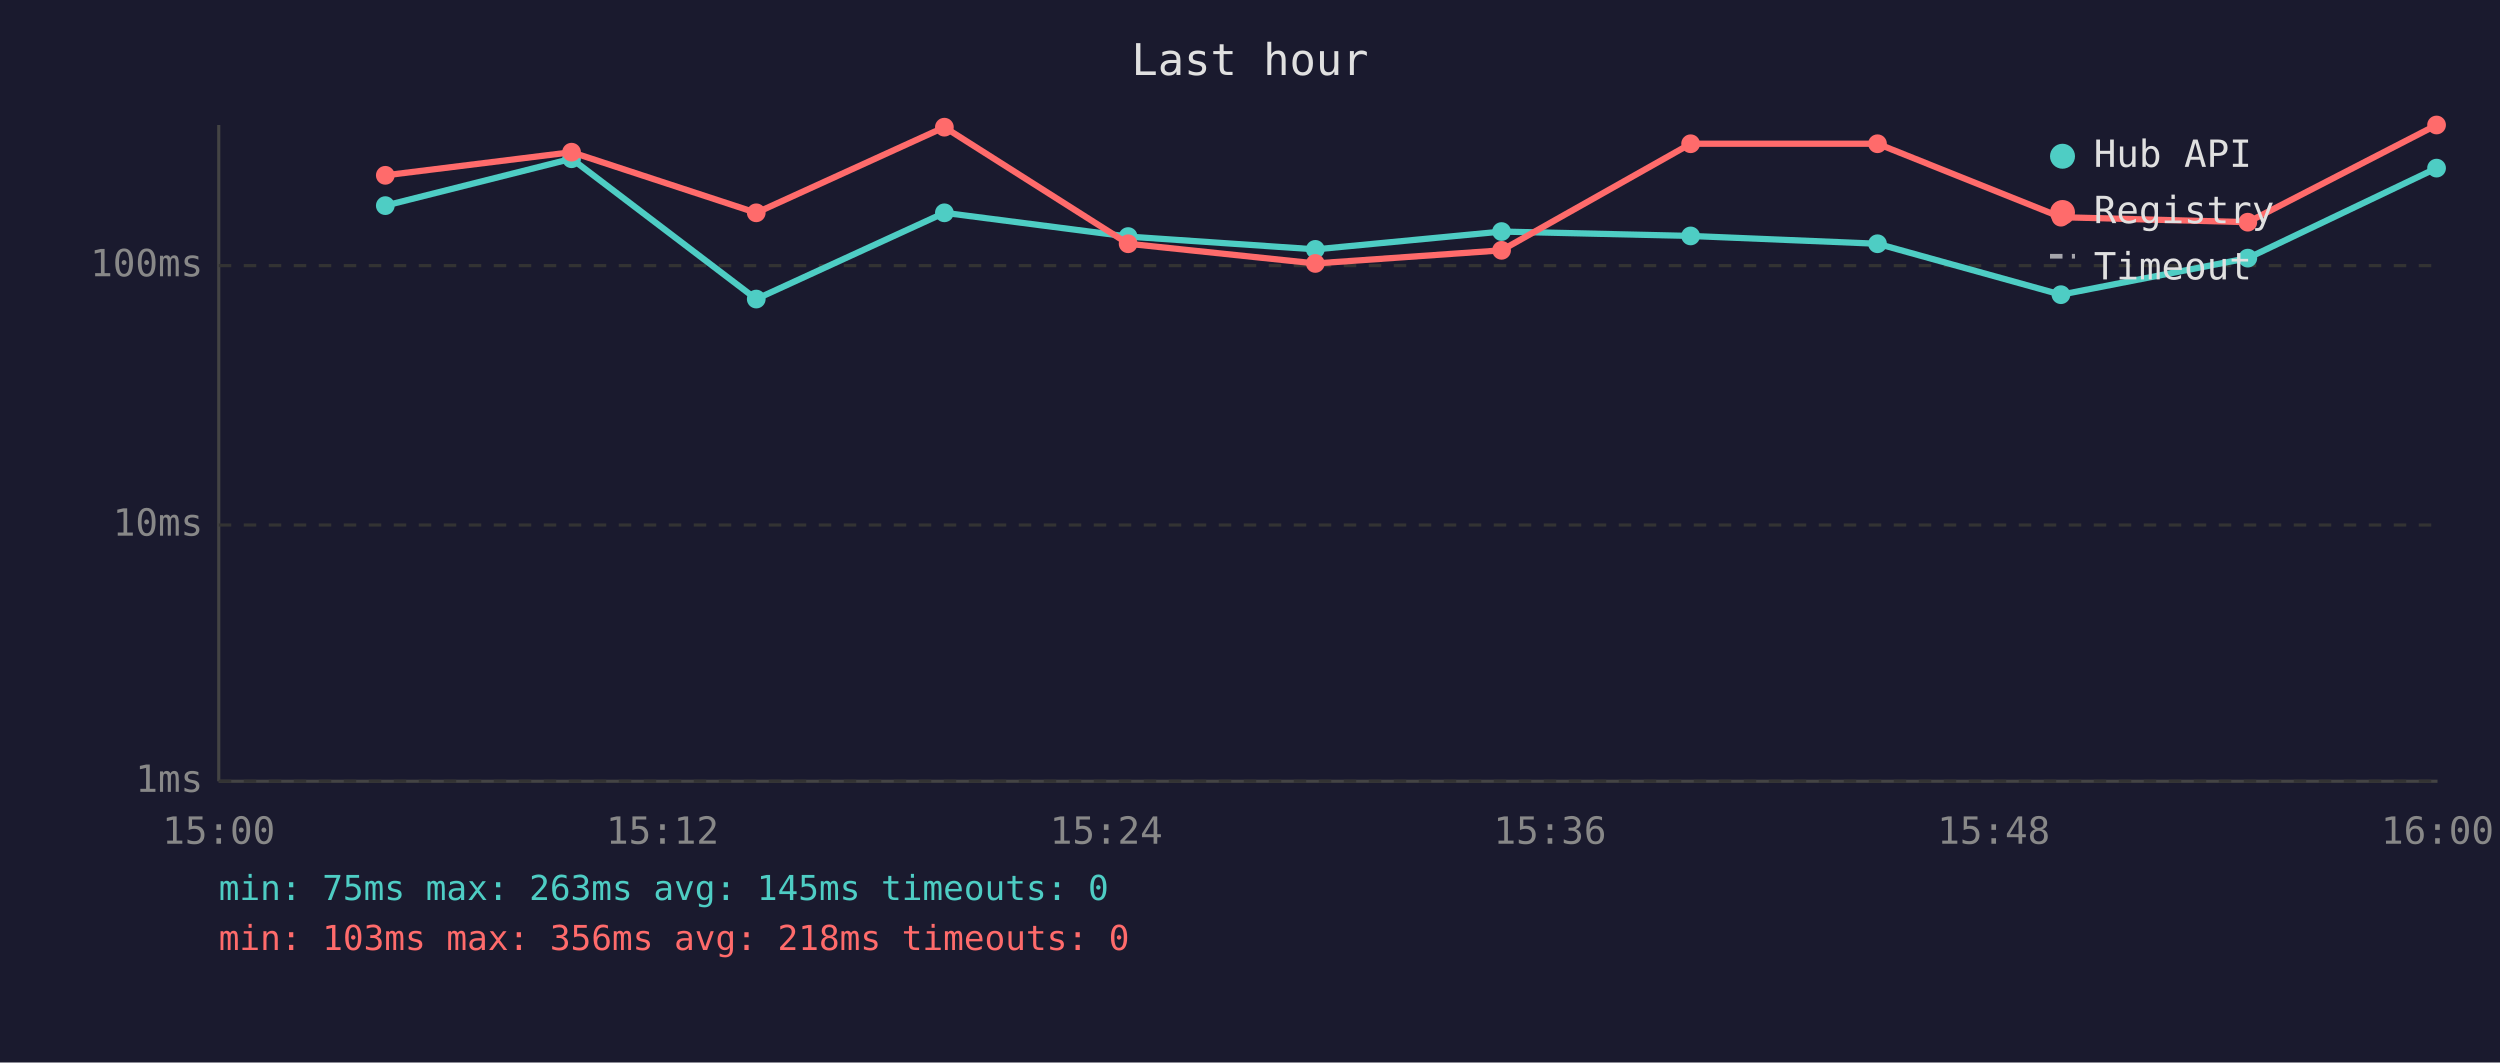
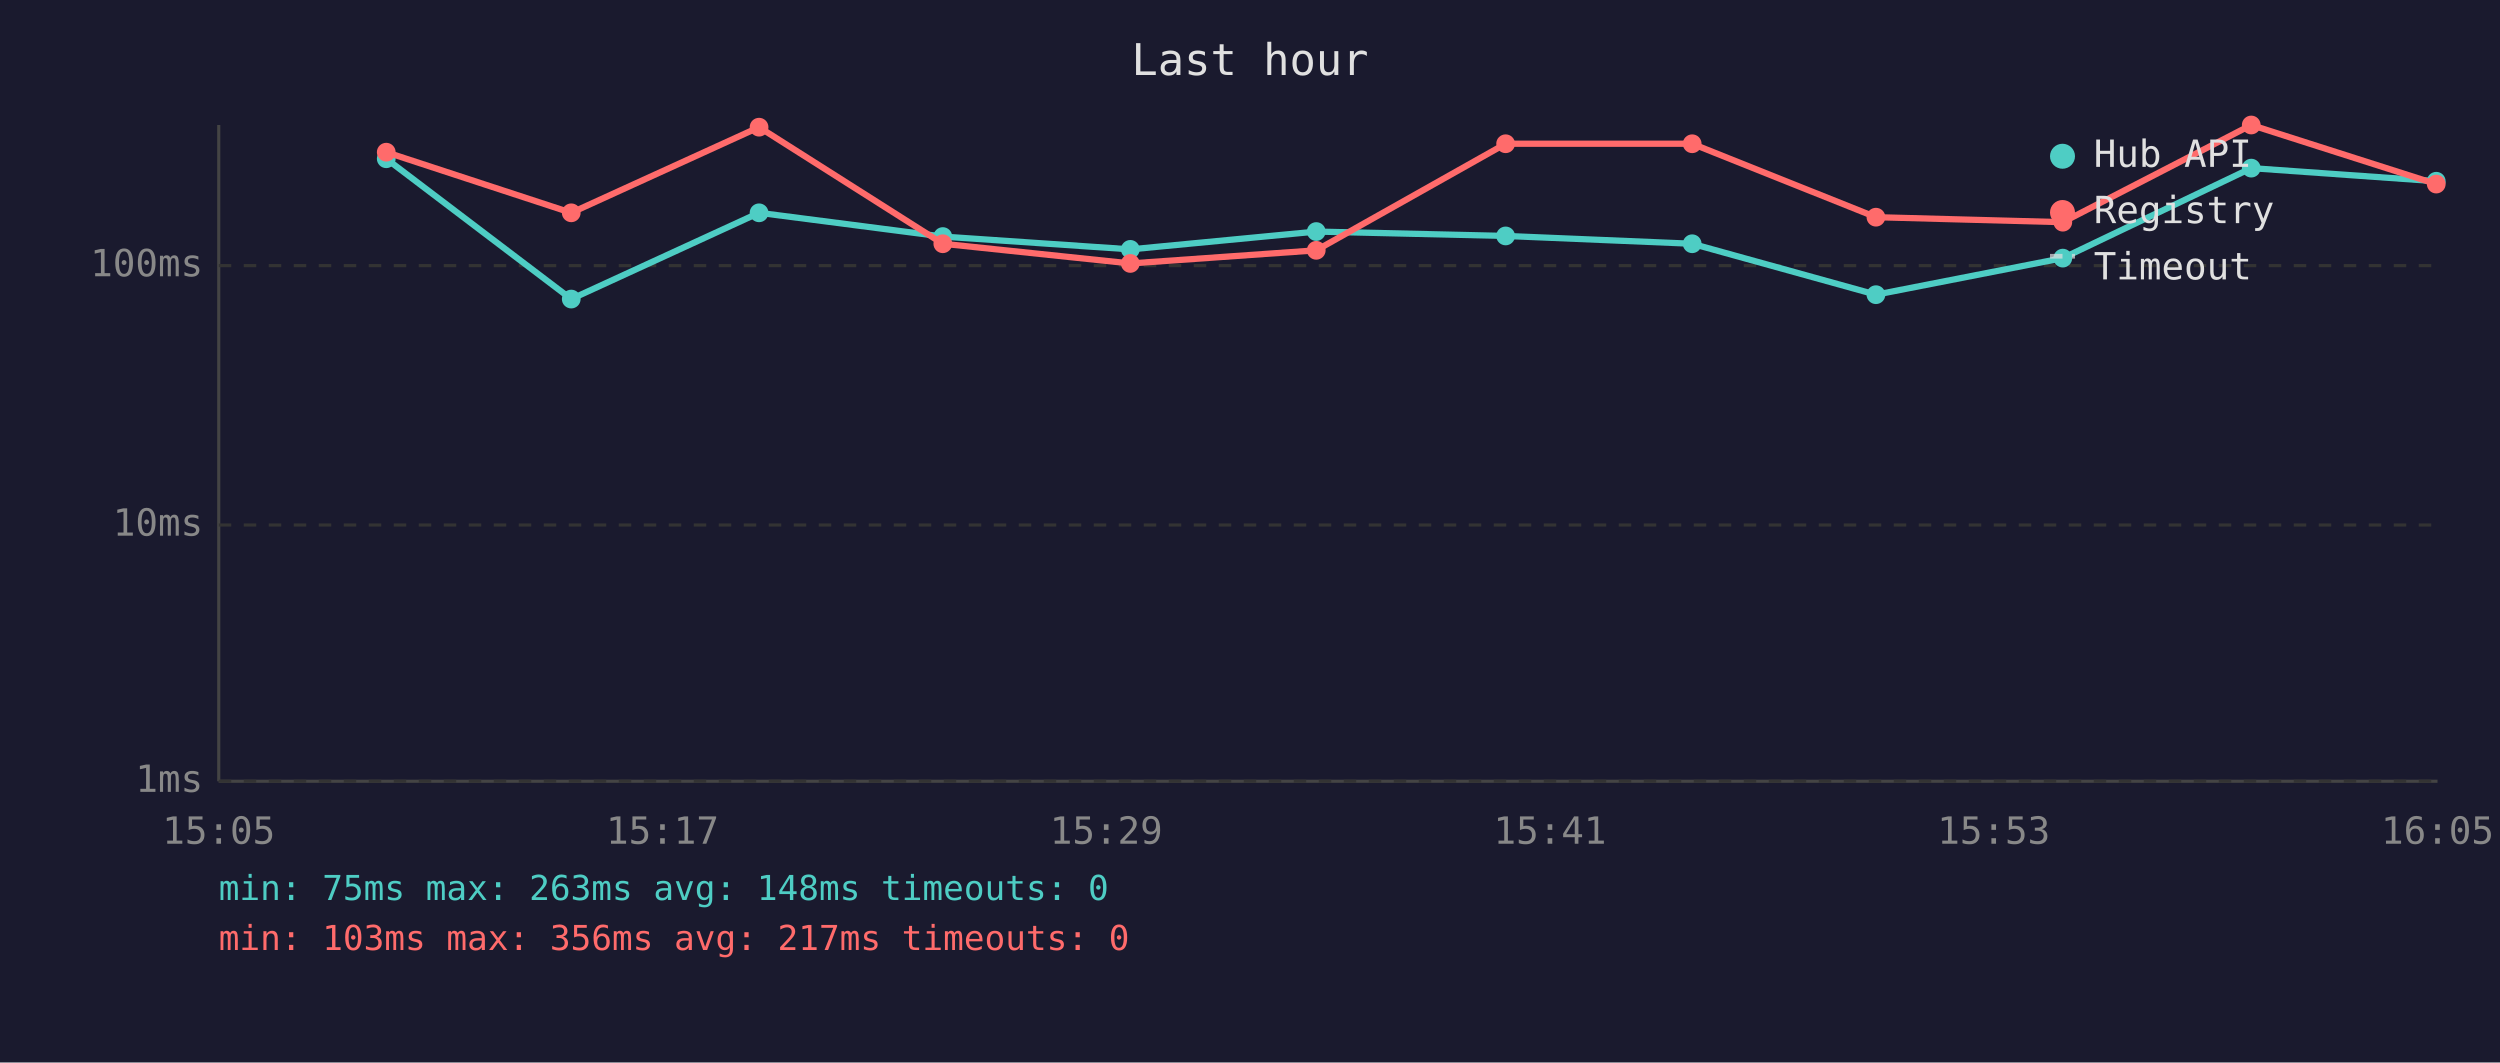
<svg xmlns="http://www.w3.org/2000/svg" viewBox="0 0 800 340" font-family="monospace" font-size="12">
  <rect width="800" height="340" fill="#1a1a2e" />
  <text x="400" y="24" fill="#e0e0e0" font-size="14" text-anchor="middle">Last hour</text>
  <line x1="70" y1="40" x2="70" y2="250" stroke="#444" stroke-width="1" />
  <line x1="70" y1="250" x2="780" y2="250" stroke="#444" stroke-width="1" />
  <line x1="70" y1="250" x2="780" y2="250" stroke="#333" stroke-width="1" stroke-dasharray="4" />
  <text x="65" y="250" fill="#888" text-anchor="end" dominant-baseline="middle">1ms</text>
  <line x1="70" y1="168" x2="780" y2="168" stroke="#333" stroke-width="1" stroke-dasharray="4" />
  <text x="65" y="168" fill="#888" text-anchor="end" dominant-baseline="middle">10ms</text>
  <line x1="70" y1="85" x2="780" y2="85" stroke="#333" stroke-width="1" stroke-dasharray="4" />
  <text x="65" y="85" fill="#888" text-anchor="end" dominant-baseline="middle">100ms</text>
-   <text x="70" y="270" fill="#888" text-anchor="middle">15:00</text>
-   <text x="212" y="270" fill="#888" text-anchor="middle">15:12</text>
-   <text x="354" y="270" fill="#888" text-anchor="middle">15:24</text>
-   <text x="496" y="270" fill="#888" text-anchor="middle">15:36</text>
-   <text x="638" y="270" fill="#888" text-anchor="middle">15:48</text>
-   <text x="780" y="270" fill="#888" text-anchor="middle">16:00</text>
-   <polyline points="123.3,65.8 182.9,50.8 242.0,95.7 302.2,68.1 361.0,75.7 420.9,79.8 480.5,74.1 541.0,75.5 600.8,78.0 659.5,94.3 719.3,82.6 779.7,53.8" fill="none" stroke="#4ecdc4" stroke-width="2" opacity="1" />
-   <circle cx="123.3" cy="65.8" r="3" fill="#4ecdc4" />
-   <circle cx="182.9" cy="50.8" r="3" fill="#4ecdc4" />
-   <circle cx="242.0" cy="95.7" r="3" fill="#4ecdc4" />
-   <circle cx="302.2" cy="68.1" r="3" fill="#4ecdc4" />
-   <circle cx="361.0" cy="75.7" r="3" fill="#4ecdc4" />
-   <circle cx="420.9" cy="79.8" r="3" fill="#4ecdc4" />
-   <circle cx="480.5" cy="74.1" r="3" fill="#4ecdc4" />
-   <circle cx="541.0" cy="75.5" r="3" fill="#4ecdc4" />
-   <circle cx="600.8" cy="78.0" r="3" fill="#4ecdc4" />
-   <circle cx="659.5" cy="94.3" r="3" fill="#4ecdc4" />
-   <circle cx="719.3" cy="82.6" r="3" fill="#4ecdc4" />
-   <circle cx="779.7" cy="53.8" r="3" fill="#4ecdc4" />
-   <polyline points="123.3,56.1 182.9,48.7 242.0,68.1 302.2,40.7 361.0,78.0 420.9,84.3 480.5,80.1 541.0,46.0 600.8,46.0 659.5,69.5 719.3,71.1 779.7,40.0" fill="none" stroke="#ff6b6b" stroke-width="2" opacity="1" />
-   <circle cx="123.3" cy="56.1" r="3" fill="#ff6b6b" />
-   <circle cx="182.9" cy="48.7" r="3" fill="#ff6b6b" />
-   <circle cx="242.0" cy="68.1" r="3" fill="#ff6b6b" />
-   <circle cx="302.2" cy="40.7" r="3" fill="#ff6b6b" />
-   <circle cx="361.0" cy="78.0" r="3" fill="#ff6b6b" />
-   <circle cx="420.9" cy="84.3" r="3" fill="#ff6b6b" />
-   <circle cx="480.5" cy="80.1" r="3" fill="#ff6b6b" />
-   <circle cx="541.0" cy="46.0" r="3" fill="#ff6b6b" />
-   <circle cx="600.8" cy="46.0" r="3" fill="#ff6b6b" />
-   <circle cx="659.5" cy="69.5" r="3" fill="#ff6b6b" />
-   <circle cx="719.3" cy="71.1" r="3" fill="#ff6b6b" />
-   <circle cx="779.7" cy="40.0" r="3" fill="#ff6b6b" />
+   <text x="70" y="270" fill="#888" text-anchor="middle">15:05</text>
+   <text x="212" y="270" fill="#888" text-anchor="middle">15:17</text>
+   <text x="354" y="270" fill="#888" text-anchor="middle">15:29</text>
+   <text x="496" y="270" fill="#888" text-anchor="middle">15:41</text>
+   <text x="638" y="270" fill="#888" text-anchor="middle">15:53</text>
+   <text x="780" y="270" fill="#888" text-anchor="middle">16:05</text>
+   <polyline points="123.6,50.8 182.8,95.7 242.9,68.1 301.7,75.7 361.7,79.8 421.2,74.1 481.8,75.5 541.5,78.0 600.3,94.3 660.1,82.6 720.4,53.8 779.6,58.0" fill="none" stroke="#4ecdc4" stroke-width="2" opacity="1" />
+   <circle cx="123.6" cy="50.8" r="3" fill="#4ecdc4" />
+   <circle cx="182.8" cy="95.7" r="3" fill="#4ecdc4" />
+   <circle cx="242.9" cy="68.1" r="3" fill="#4ecdc4" />
+   <circle cx="301.7" cy="75.7" r="3" fill="#4ecdc4" />
+   <circle cx="361.7" cy="79.8" r="3" fill="#4ecdc4" />
+   <circle cx="421.2" cy="74.1" r="3" fill="#4ecdc4" />
+   <circle cx="481.8" cy="75.5" r="3" fill="#4ecdc4" />
+   <circle cx="541.5" cy="78.0" r="3" fill="#4ecdc4" />
+   <circle cx="600.3" cy="94.3" r="3" fill="#4ecdc4" />
+   <circle cx="660.1" cy="82.6" r="3" fill="#4ecdc4" />
+   <circle cx="720.4" cy="53.8" r="3" fill="#4ecdc4" />
+   <circle cx="779.6" cy="58.0" r="3" fill="#4ecdc4" />
+   <polyline points="123.6,48.7 182.8,68.1 242.9,40.7 301.7,78.0 361.7,84.3 421.2,80.1 481.8,46.0 541.5,46.0 600.3,69.5 660.1,71.1 720.4,40.0 779.6,58.9" fill="none" stroke="#ff6b6b" stroke-width="2" opacity="1" />
+   <circle cx="123.6" cy="48.7" r="3" fill="#ff6b6b" />
+   <circle cx="182.8" cy="68.1" r="3" fill="#ff6b6b" />
+   <circle cx="242.9" cy="40.7" r="3" fill="#ff6b6b" />
+   <circle cx="301.7" cy="78.0" r="3" fill="#ff6b6b" />
+   <circle cx="361.7" cy="84.3" r="3" fill="#ff6b6b" />
+   <circle cx="421.2" cy="80.1" r="3" fill="#ff6b6b" />
+   <circle cx="481.8" cy="46.0" r="3" fill="#ff6b6b" />
+   <circle cx="541.5" cy="46.0" r="3" fill="#ff6b6b" />
+   <circle cx="600.3" cy="69.5" r="3" fill="#ff6b6b" />
+   <circle cx="660.1" cy="71.1" r="3" fill="#ff6b6b" />
+   <circle cx="720.4" cy="40.0" r="3" fill="#ff6b6b" />
+   <circle cx="779.6" cy="58.9" r="3" fill="#ff6b6b" />
  <circle cx="660" cy="50" r="4" fill="#4ecdc4" />
  <text x="670" y="50" fill="#e0e0e0" dominant-baseline="middle">Hub API</text>
  <circle cx="660" cy="68" r="4" fill="#ff6b6b" />
  <text x="670" y="68" fill="#e0e0e0" dominant-baseline="middle">Registry</text>
  <line x1="656" y1="82" x2="664" y2="82" stroke="#e0e0e0" stroke-width="1.5" stroke-dasharray="4,3" opacity="0.7" />
  <text x="670" y="86" fill="#e0e0e0" dominant-baseline="middle">Timeout</text>
-   <text x="70" y="288" fill="#4ecdc4" font-size="11">min: 75ms  max: 263ms  avg: 145ms  timeouts: 0</text>
-   <text x="70" y="304" fill="#ff6b6b" font-size="11">min: 103ms  max: 356ms  avg: 218ms  timeouts: 0</text>
+   <text x="70" y="288" fill="#4ecdc4" font-size="11">min: 75ms  max: 263ms  avg: 148ms  timeouts: 0</text>
+   <text x="70" y="304" fill="#ff6b6b" font-size="11">min: 103ms  max: 356ms  avg: 217ms  timeouts: 0</text>
</svg>
